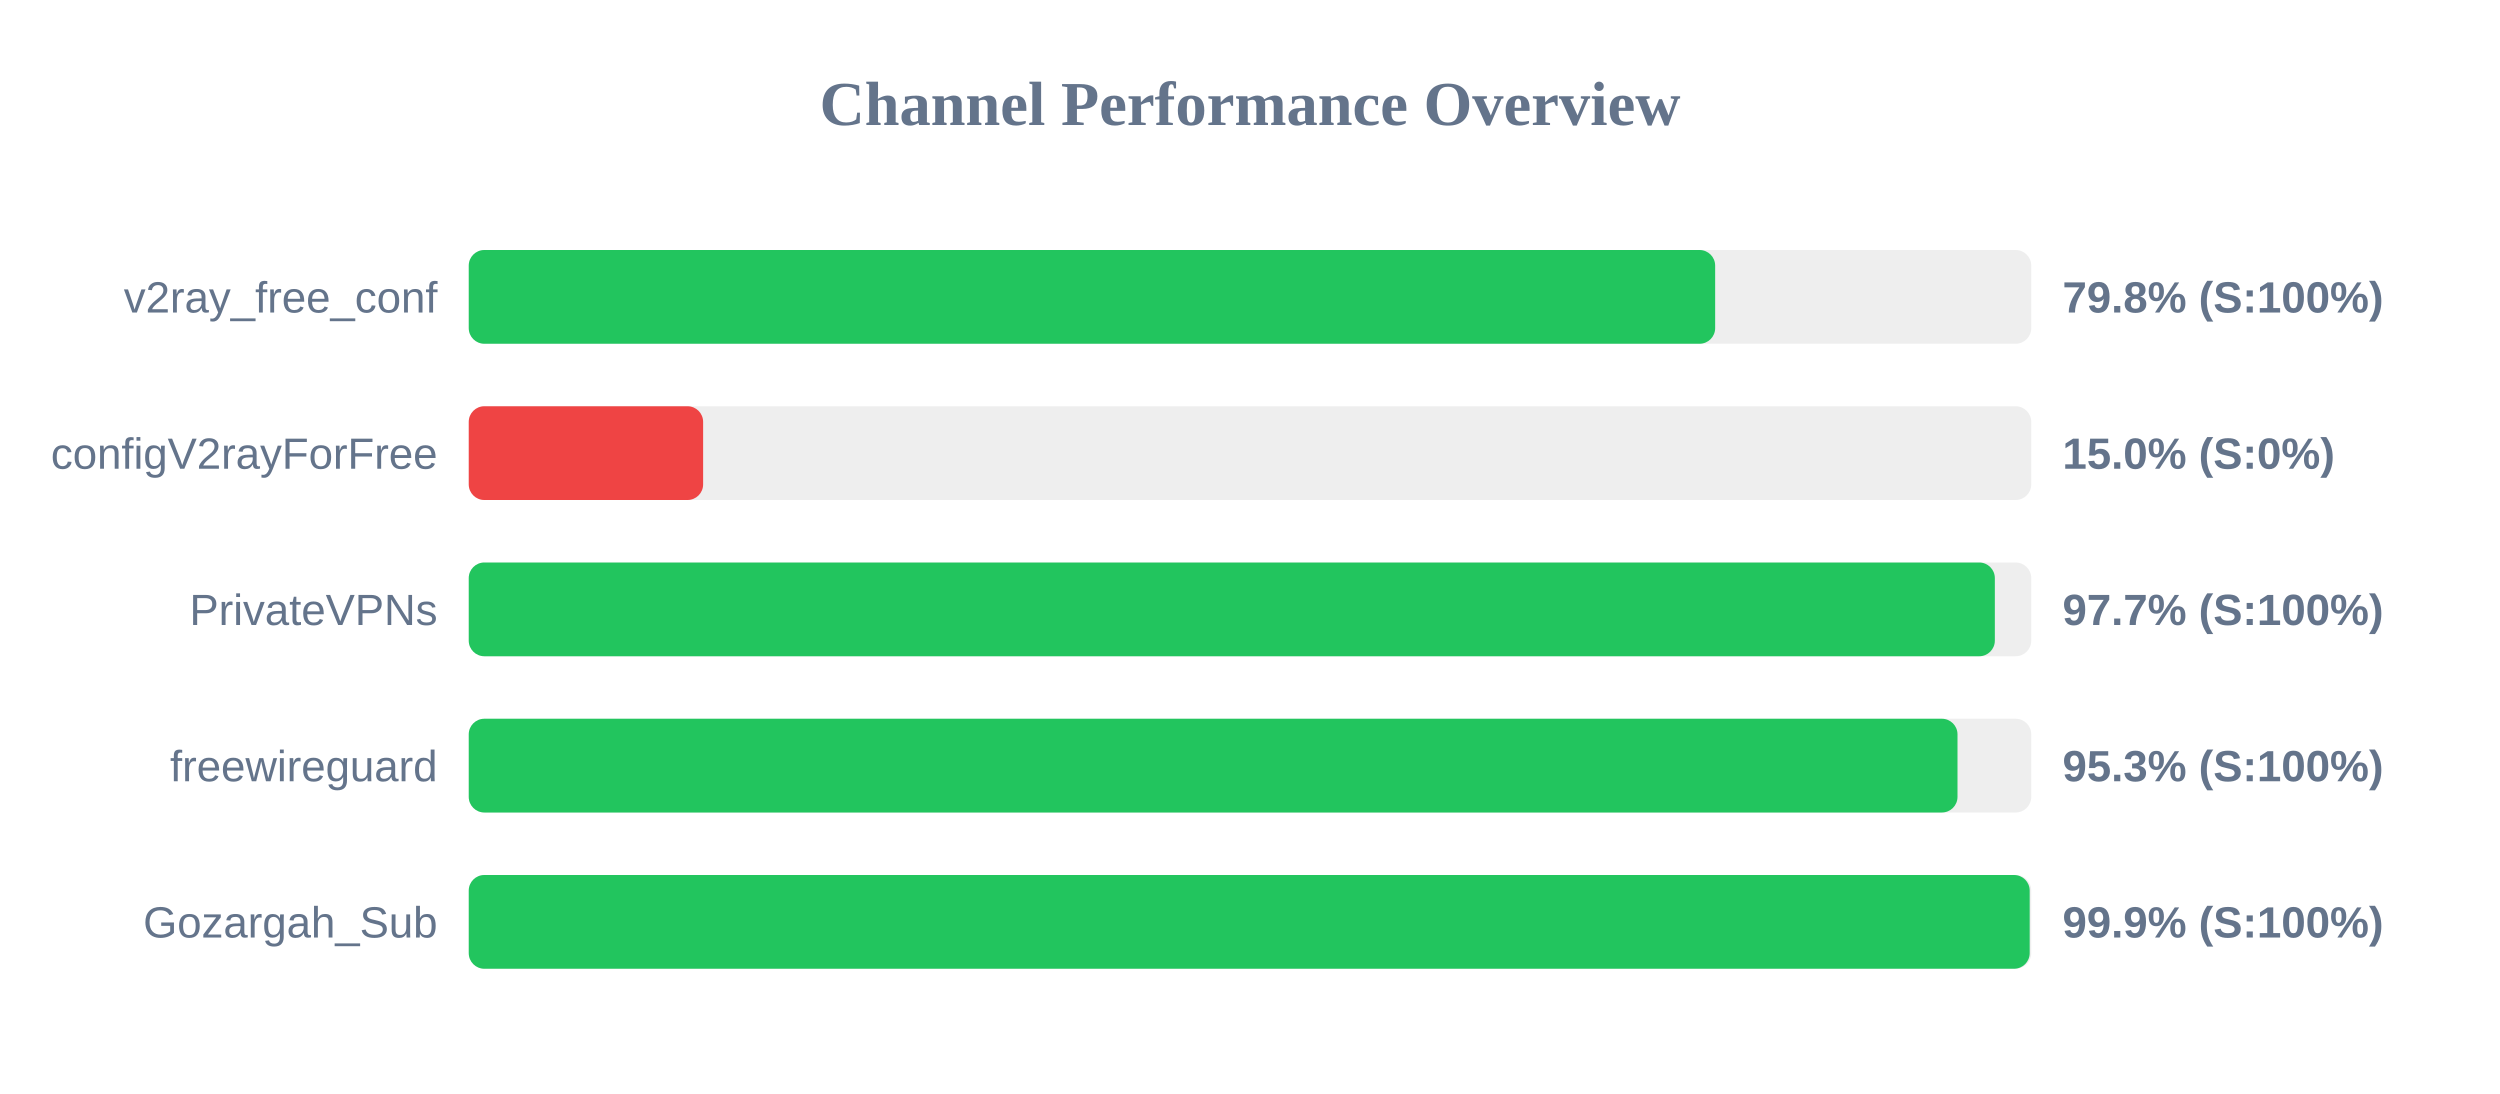
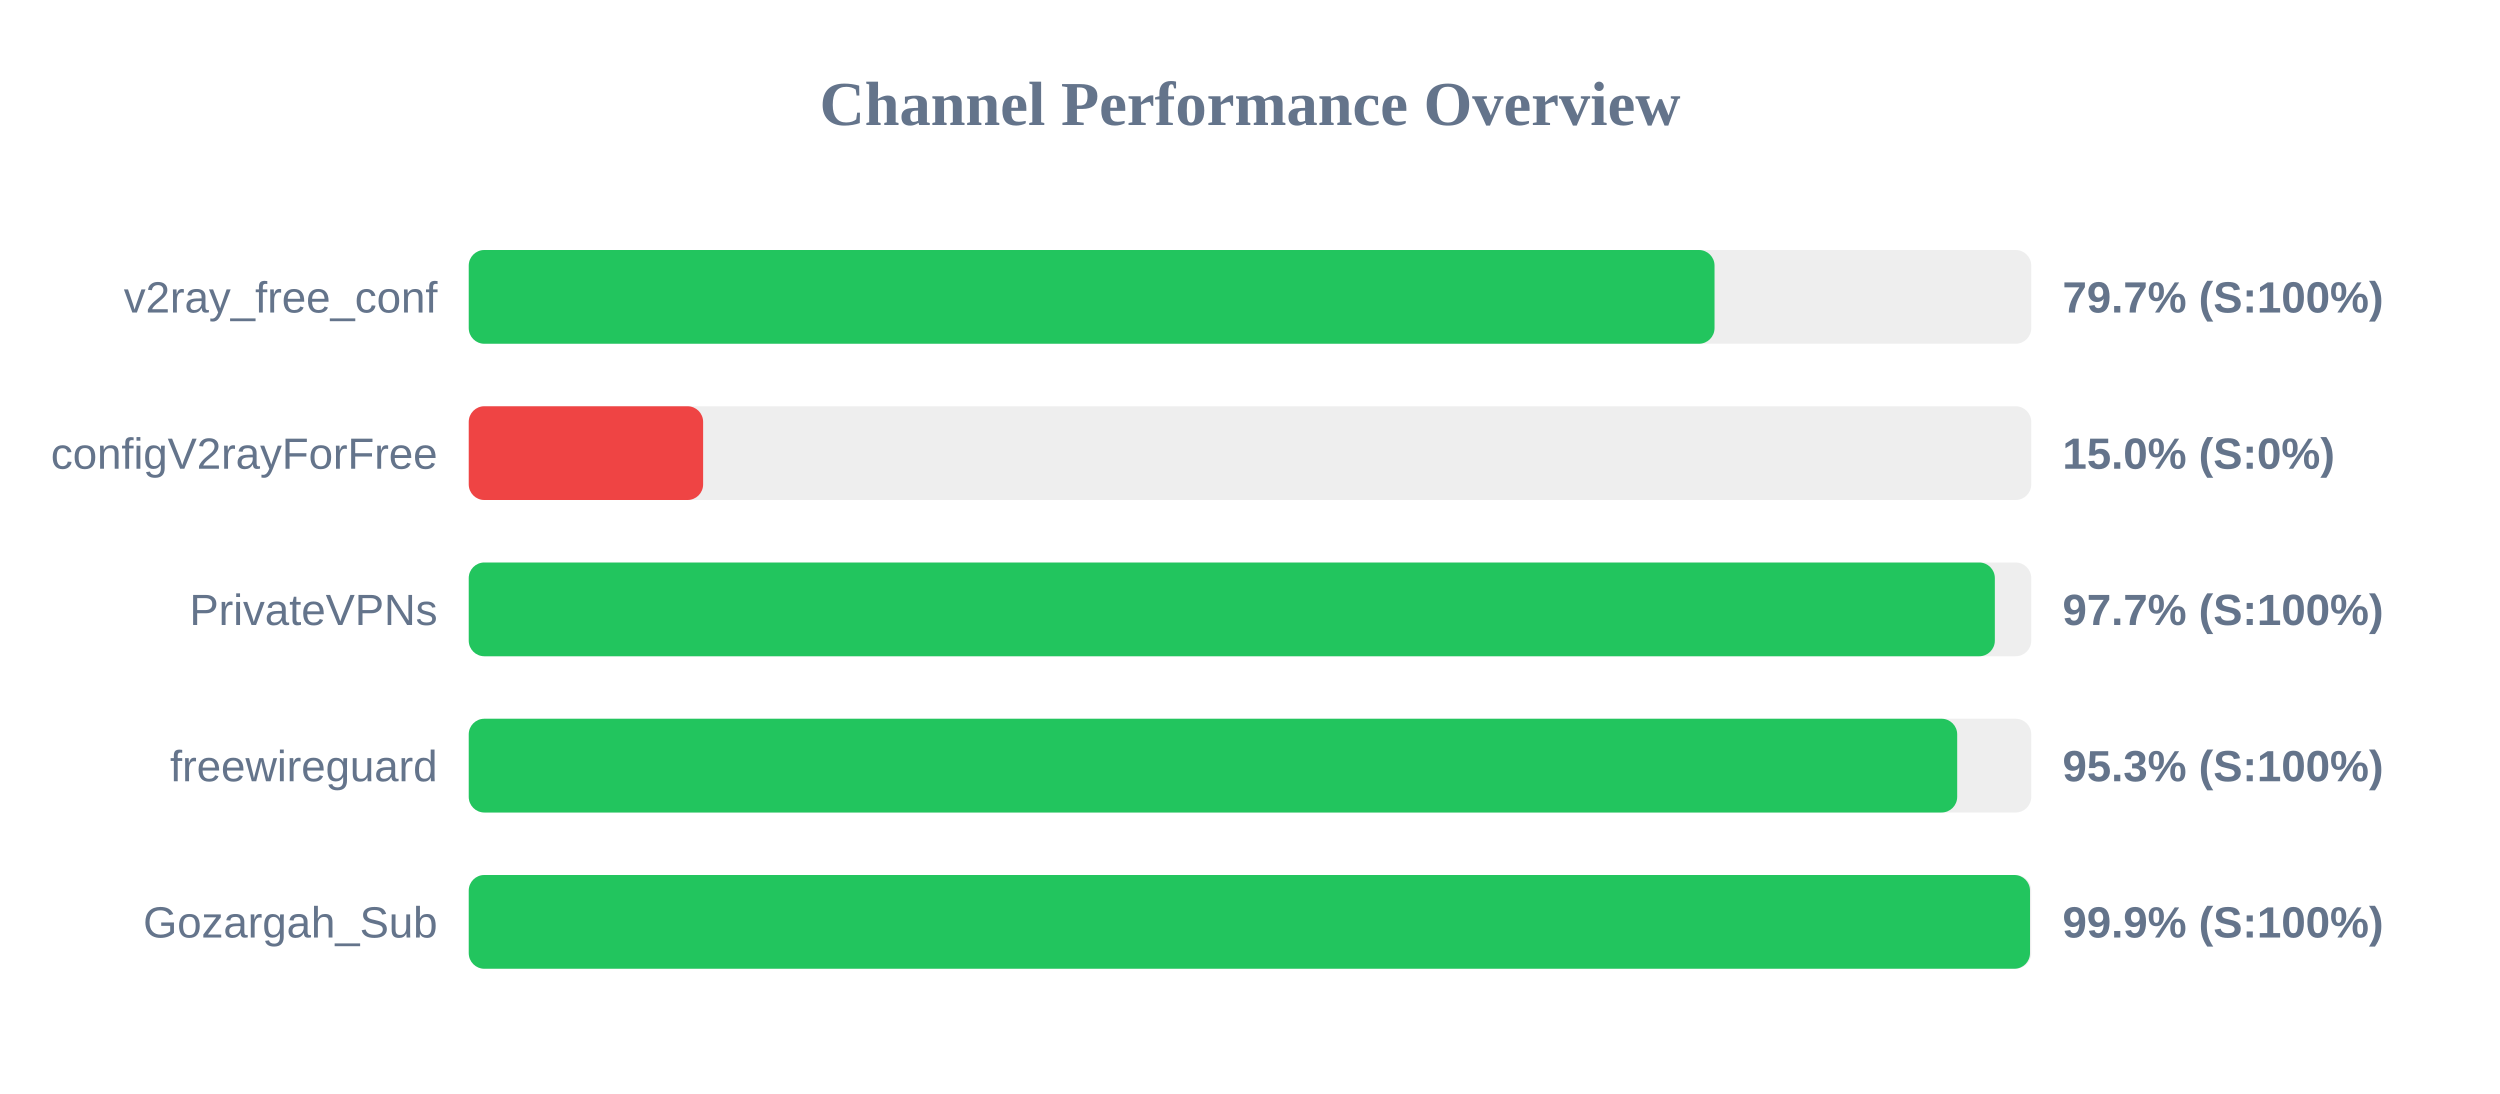
<svg xmlns="http://www.w3.org/2000/svg" width="800" height="350" version="1.1">
  <style>
        .row { font: 14px Arial; fill: #64748b; }
        .score { font: bold 14px Arial; fill: #64748b; }
    </style>
  <text x="400" y="40" text-anchor="middle" font-size="20px" font-weight="bold" fill="#64748b">Channel Performance Overview</text>
  <rect x="150" y="80" width="500" height="30" fill="#eee" rx="5" />
-   <rect x="150" y="80" width="398.85" height="30" fill="#22c55e" rx="5" />
+   <rect x="150" y="80" width="398.65" height="30" fill="#22c55e" rx="5" />
  <text x="140" y="100" text-anchor="end" class="row">v2ray_free_conf</text>
-   <text x="660" y="100" text-anchor="start" class="score">79.8% (S:100%)</text>
+   <text x="660" y="100" text-anchor="start" class="score">79.7% (S:100%)</text>
  <rect x="150" y="130" width="500" height="30" fill="#eee" rx="5" />
  <rect x="150" y="130" width="75.0" height="30" fill="#ef4444" rx="5" />
  <text x="140" y="150" text-anchor="end" class="row">configV2rayForFree</text>
  <text x="660" y="150" text-anchor="start" class="score">15.0% (S:0%)</text>
  <rect x="150" y="180" width="500" height="30" fill="#eee" rx="5" />
  <rect x="150" y="180" width="488.35" height="30" fill="#22c55e" rx="5" />
  <text x="140" y="200" text-anchor="end" class="row">PrivateVPNs</text>
  <text x="660" y="200" text-anchor="start" class="score">97.7% (S:100%)</text>
  <rect x="150" y="230" width="500" height="30" fill="#eee" rx="5" />
-   <rect x="150" y="230" width="476.4" height="30" fill="#22c55e" rx="5" />
+   <rect x="150" y="230" width="476.3" height="30" fill="#22c55e" rx="5" />
  <text x="140" y="250" text-anchor="end" class="row">freewireguard</text>
  <text x="660" y="250" text-anchor="start" class="score">95.3% (S:100%)</text>
  <rect x="150" y="280" width="500" height="30" fill="#eee" rx="5" />
-   <rect x="150" y="280" width="499.5" height="30" fill="#22c55e" rx="5" />
+   <rect x="150" y="280" width="499.6" height="30" fill="#22c55e" rx="5" />
  <text x="140" y="300" text-anchor="end" class="row">Gozargah_Sub</text>
  <text x="660" y="300" text-anchor="start" class="score">99.9% (S:100%)</text>
</svg>
